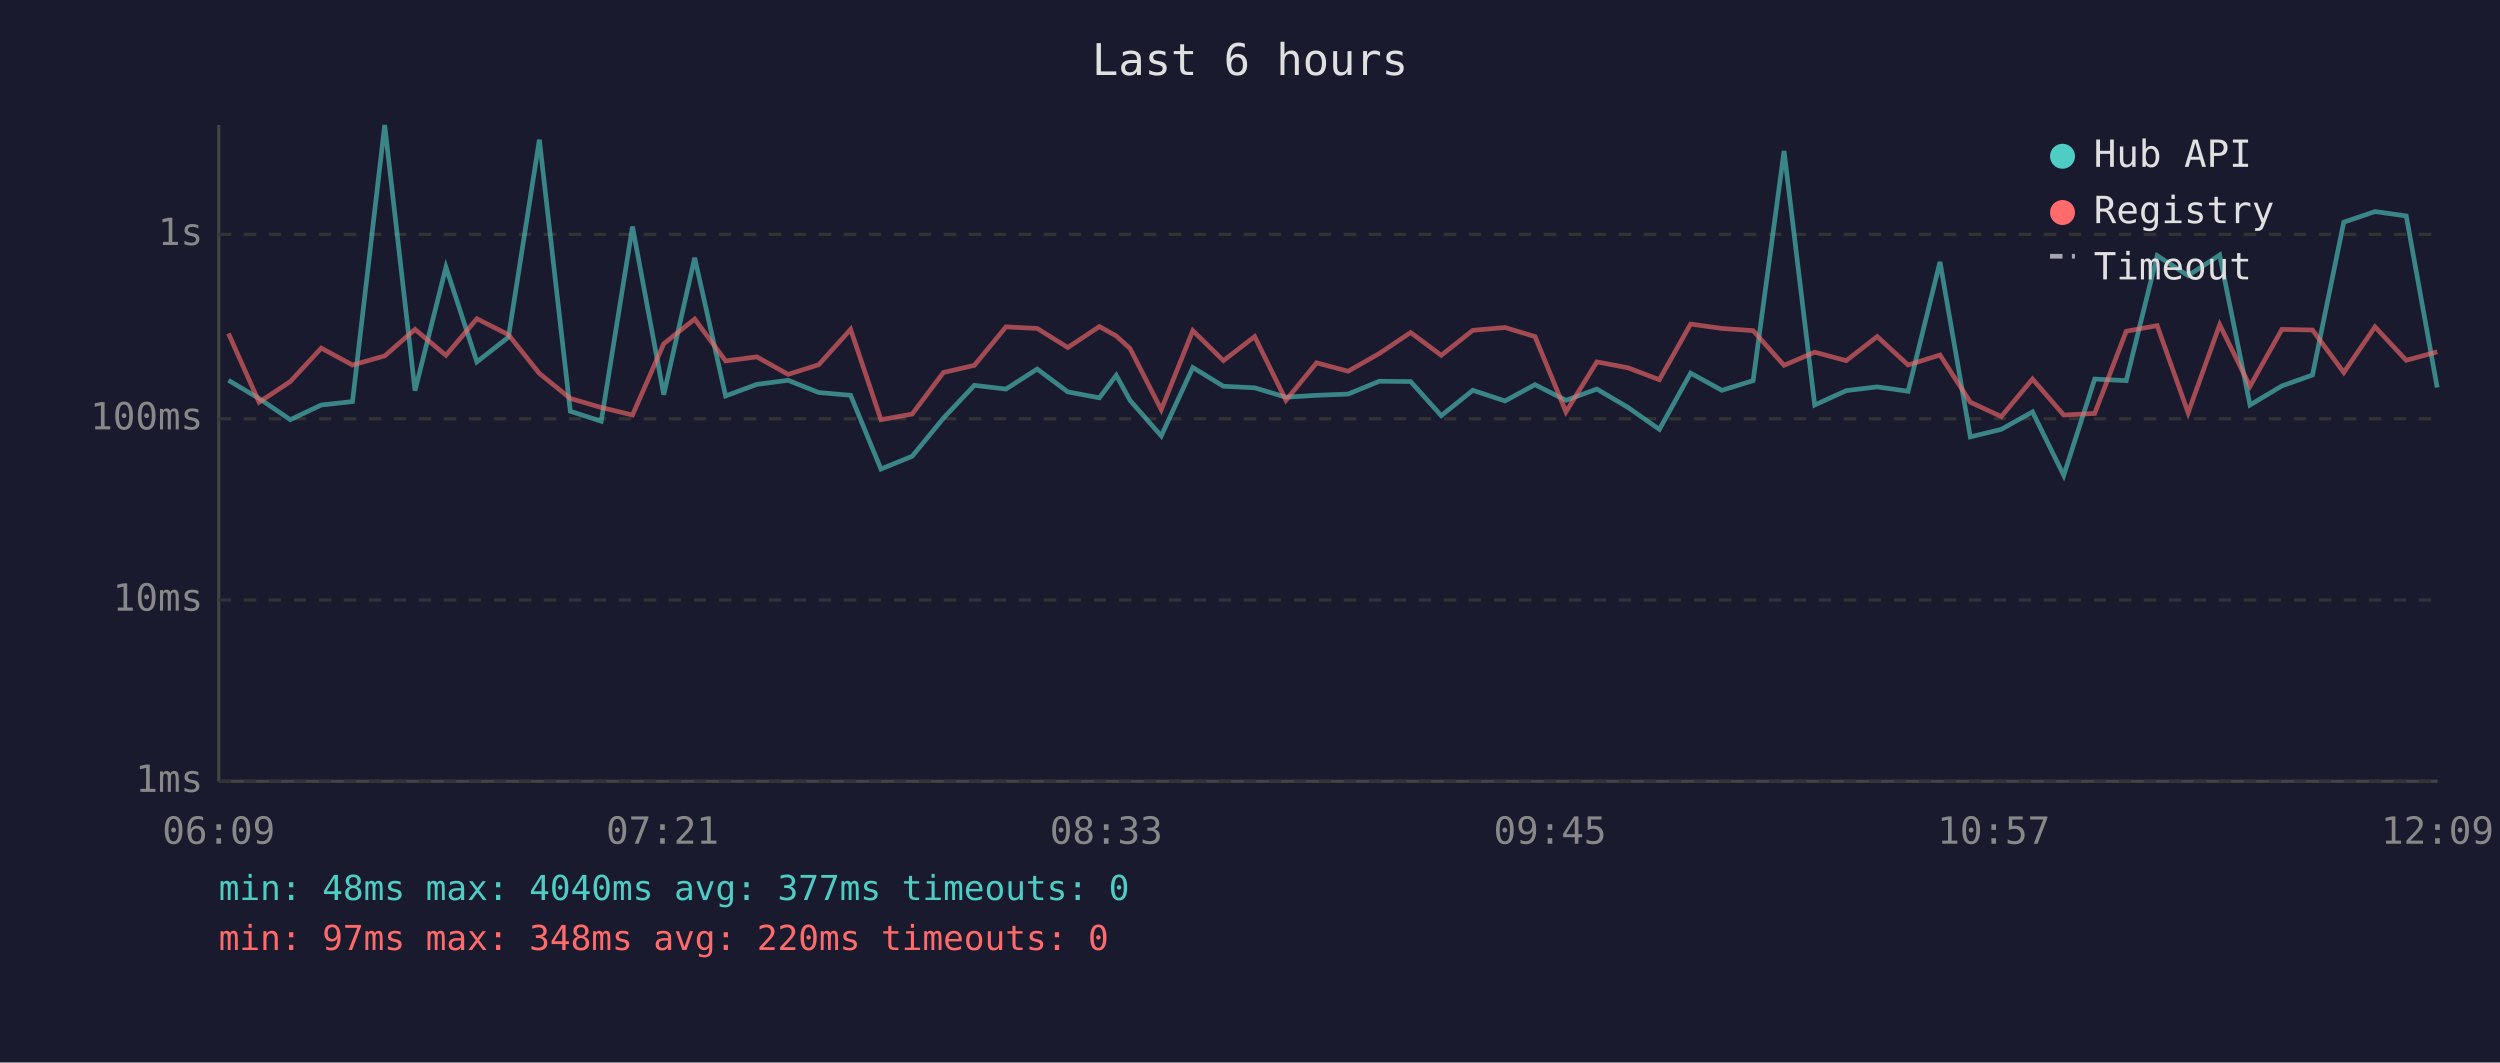
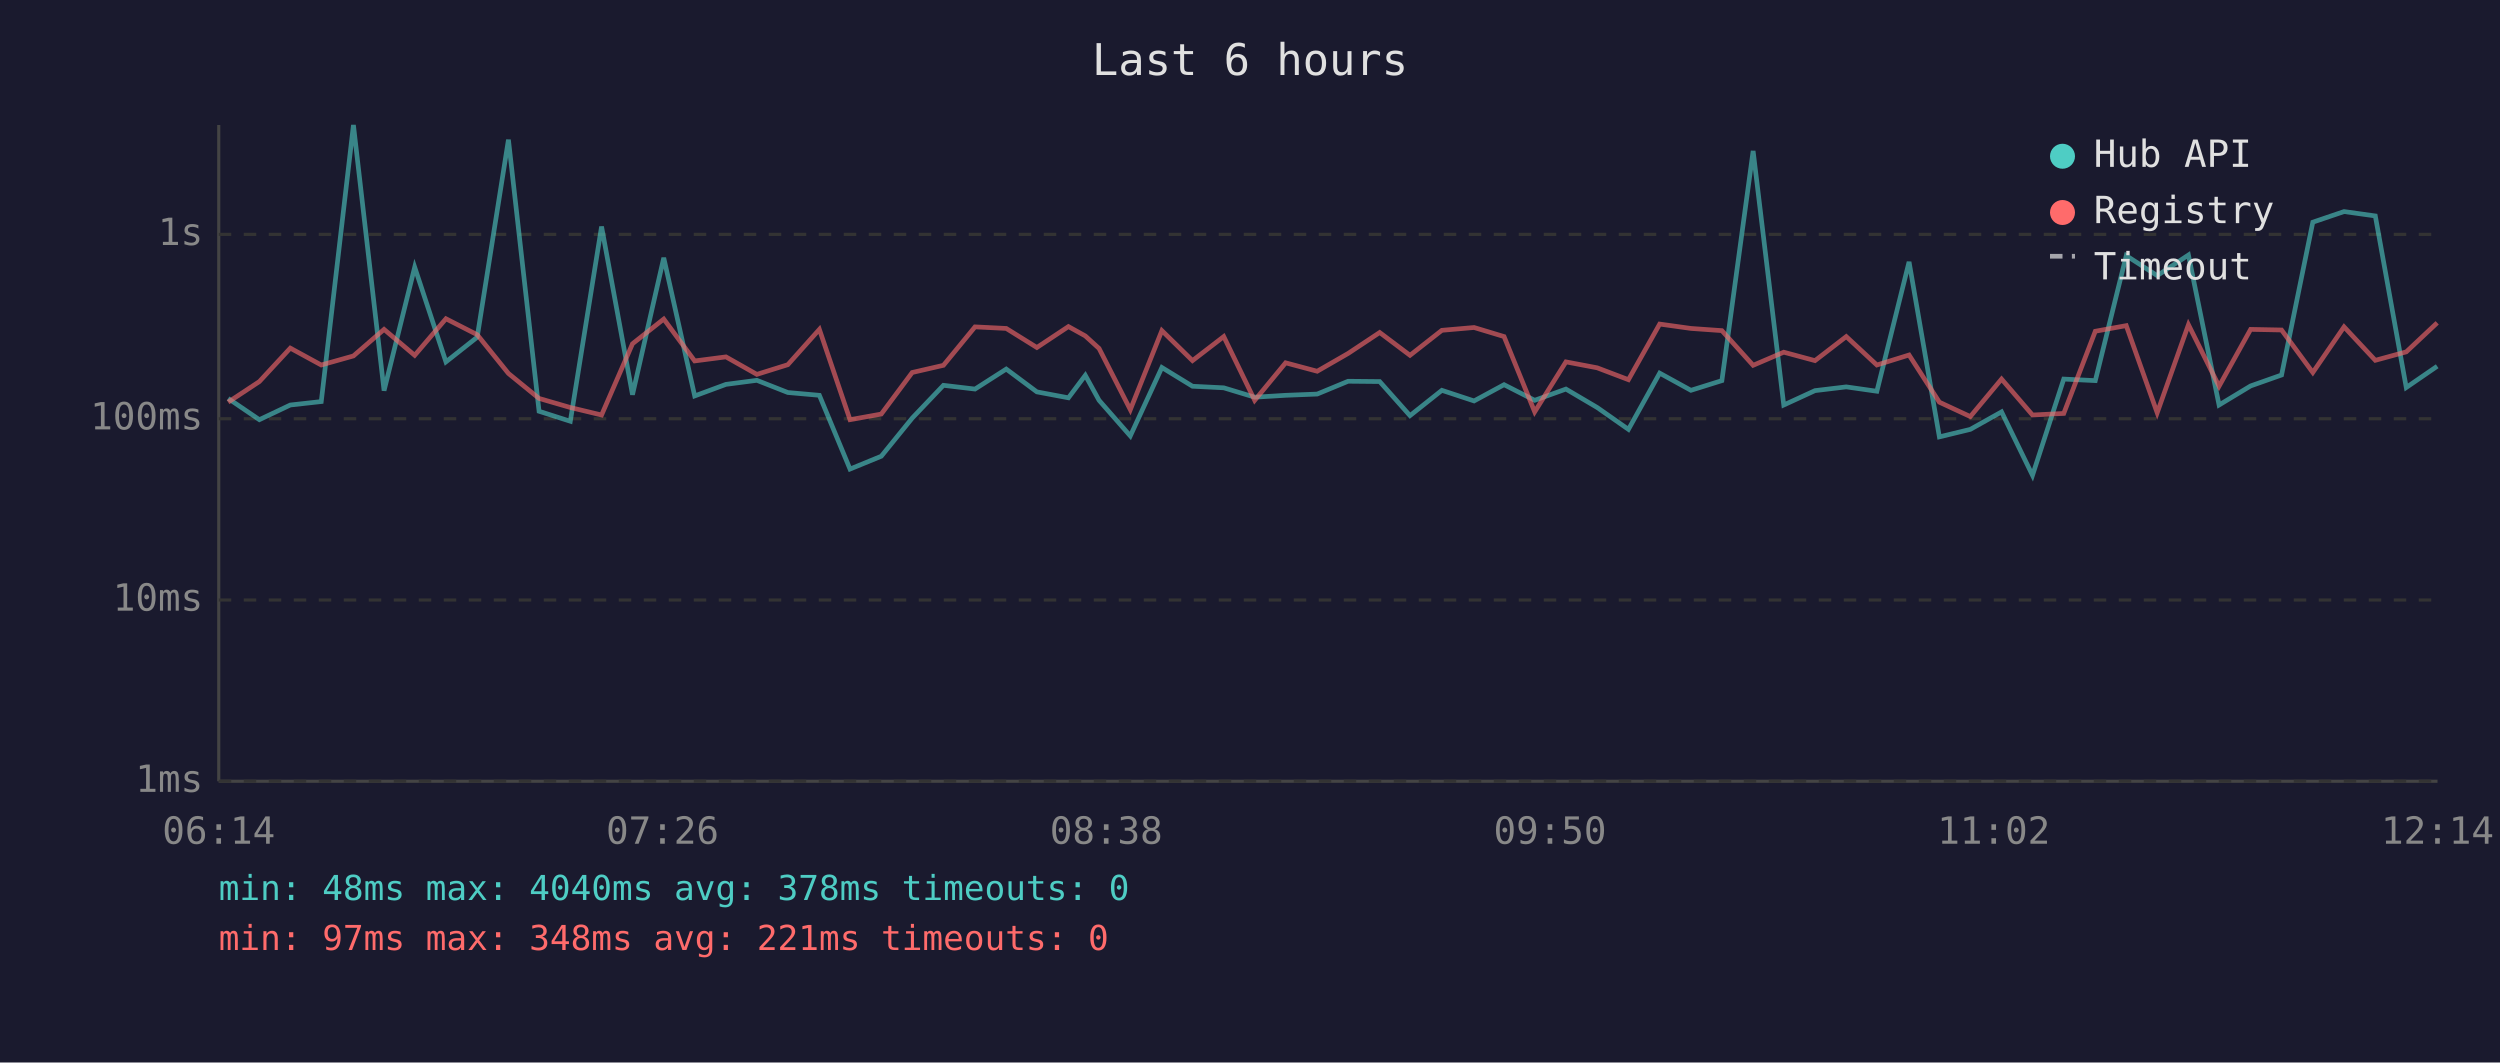
<svg xmlns="http://www.w3.org/2000/svg" viewBox="0 0 800 340" font-family="monospace" font-size="12">
  <rect width="800" height="340" fill="#1a1a2e" />
  <text x="400" y="24" fill="#e0e0e0" font-size="14" text-anchor="middle">Last 6 hours</text>
  <line x1="70" y1="40" x2="70" y2="250" stroke="#444" stroke-width="1" />
  <line x1="70" y1="250" x2="780" y2="250" stroke="#444" stroke-width="1" />
  <line x1="70" y1="250" x2="780" y2="250" stroke="#333" stroke-width="1" stroke-dasharray="4" />
  <text x="65" y="250" fill="#888" text-anchor="end" dominant-baseline="middle">1ms</text>
  <line x1="70" y1="192" x2="780" y2="192" stroke="#333" stroke-width="1" stroke-dasharray="4" />
  <text x="65" y="192" fill="#888" text-anchor="end" dominant-baseline="middle">10ms</text>
  <line x1="70" y1="134" x2="780" y2="134" stroke="#333" stroke-width="1" stroke-dasharray="4" />
  <text x="65" y="134" fill="#888" text-anchor="end" dominant-baseline="middle">100ms</text>
  <line x1="70" y1="75" x2="780" y2="75" stroke="#333" stroke-width="1" stroke-dasharray="4" />
  <text x="65" y="75" fill="#888" text-anchor="end" dominant-baseline="middle">1s</text>
-   <text x="70" y="270" fill="#888" text-anchor="middle">06:09</text>
-   <text x="212" y="270" fill="#888" text-anchor="middle">07:21</text>
-   <text x="354" y="270" fill="#888" text-anchor="middle">08:33</text>
-   <text x="496" y="270" fill="#888" text-anchor="middle">09:45</text>
-   <text x="638" y="270" fill="#888" text-anchor="middle">10:57</text>
-   <text x="780" y="270" fill="#888" text-anchor="middle">12:09</text>
-   <polyline points="73.1,121.7 82.9,127.5 92.9,134.3 102.8,129.6 112.8,128.5 123.1,40.0 132.8,125.0 142.7,85.5 152.6,115.8 162.7,107.9 172.6,44.7 182.5,131.6 192.4,134.8 202.4,72.5 212.4,126.3 222.3,82.5 232.2,126.7 242.2,123.0 252.2,121.7 262.0,125.6 272.2,126.5 281.9,150.1 291.9,146.0 301.9,133.8 311.8,123.3 321.9,124.5 331.9,118.1 341.7,125.4 351.8,127.3 357.2,120.1 361.6,128.1 371.6,139.5 381.7,117.6 391.5,123.6 401.5,124.1 411.5,127.1 421.3,126.5 431.4,126.1 441.4,122.0 451.4,122.1 461.2,133.0 471.3,124.9 481.6,128.3 491.2,123.1 501.1,128.1 511.0,124.5 521.0,130.4 531.0,137.4 541.0,119.4 551.0,124.9 561.0,121.8 570.9,48.3 580.7,129.6 590.8,125.0 600.7,123.8 610.6,125.2 620.8,83.8 630.5,139.8 640.4,137.4 650.4,131.8 660.4,152.1 670.3,121.3 680.4,121.8 690.3,81.8 700.2,88.2 710.3,81.6 720.0,129.6 730.2,123.5 740.0,120.0 750.0,71.1 760.0,67.7 770.0,69.1 779.9,124.0" fill="none" stroke="#4ecdc4" stroke-width="1.5" opacity="0.6" />
-   <polyline points="73.1,106.7 82.9,128.7 92.9,122.1 102.8,111.4 112.8,116.8 123.1,113.9 132.8,105.4 142.7,113.7 152.6,102.0 162.7,107.1 172.6,119.5 182.5,127.5 192.4,130.4 202.4,132.8 212.4,110.0 222.3,102.1 232.2,115.5 242.2,114.2 252.2,119.8 262.0,116.7 272.2,105.4 281.9,134.3 291.9,132.5 301.9,119.2 311.8,116.9 321.9,104.6 331.9,105.1 341.7,111.2 351.8,104.5 357.2,107.5 361.6,111.5 371.6,131.1 381.7,105.8 391.5,115.4 401.5,107.7 411.5,128.1 421.3,116.1 431.4,118.8 441.4,113.1 451.4,106.4 461.2,113.7 471.3,105.7 481.6,104.8 491.2,107.7 501.1,131.8 511.0,115.8 521.0,117.7 531.0,121.5 541.0,103.7 551.0,105.1 561.0,105.8 570.9,116.9 580.7,112.7 590.8,115.4 600.7,107.7 610.6,116.8 620.8,113.6 630.5,128.7 640.4,133.3 650.4,121.3 660.4,132.8 670.3,132.3 680.4,106.0 690.3,104.2 700.2,132.1 710.3,103.9 720.0,123.6 730.2,105.4 740.0,105.6 750.0,119.2 760.0,104.6 770.0,115.3 779.9,112.6" fill="none" stroke="#ff6b6b" stroke-width="1.5" opacity="0.6" />
+   <text x="70" y="270" fill="#888" text-anchor="middle">06:14</text>
+   <text x="212" y="270" fill="#888" text-anchor="middle">07:26</text>
+   <text x="354" y="270" fill="#888" text-anchor="middle">08:38</text>
+   <text x="496" y="270" fill="#888" text-anchor="middle">09:50</text>
+   <text x="638" y="270" fill="#888" text-anchor="middle">11:02</text>
+   <text x="780" y="270" fill="#888" text-anchor="middle">12:14</text>
+   <polyline points="73.0,127.5 83.0,134.3 92.9,129.6 102.8,128.5 113.1,40.0 122.9,125.0 132.7,85.5 142.7,115.8 152.7,107.9 162.7,44.7 172.5,131.6 182.5,134.8 192.5,72.5 202.4,126.3 212.4,82.5 222.3,126.7 232.3,123.0 242.2,121.7 252.1,125.6 262.2,126.5 272.0,150.1 282.0,146.0 291.9,133.8 301.9,123.3 312.0,124.5 322.0,118.1 331.8,125.4 341.9,127.3 347.3,120.1 351.7,128.1 361.7,139.5 371.8,117.6 381.6,123.6 391.6,124.1 401.5,127.1 411.4,126.5 421.5,126.1 431.4,122.0 441.5,122.1 451.2,133.0 461.4,124.9 471.7,128.3 481.3,123.1 491.1,128.1 501.1,124.5 511.1,130.4 521.1,137.4 531.1,119.4 541.1,124.9 551.0,121.8 561.0,48.3 570.8,129.6 580.8,125.0 590.8,123.8 600.6,125.2 610.9,83.8 620.6,139.8 630.5,137.4 640.5,131.8 650.4,152.1 660.4,121.3 670.5,121.8 680.4,81.8 690.3,88.2 700.3,81.6 710.1,129.6 720.2,123.5 730.1,120.0 740.1,71.1 750.1,67.7 760.1,69.1 770.0,124.0 779.9,117.2" fill="none" stroke="#4ecdc4" stroke-width="1.5" opacity="0.6" />
+   <polyline points="73.0,128.7 83.0,122.1 92.9,111.4 102.8,116.8 113.1,113.9 122.9,105.4 132.7,113.7 142.7,102.0 152.7,107.1 162.7,119.5 172.5,127.5 182.5,130.4 192.5,132.8 202.4,110.0 212.4,102.1 222.3,115.5 232.3,114.2 242.2,119.8 252.1,116.7 262.2,105.4 272.0,134.3 282.0,132.5 291.9,119.2 301.9,116.9 312.0,104.6 322.0,105.1 331.8,111.2 341.9,104.5 347.3,107.5 351.7,111.5 361.7,131.1 371.8,105.8 381.6,115.4 391.6,107.7 401.5,128.1 411.4,116.1 421.5,118.8 431.4,113.1 441.5,106.4 451.2,113.7 461.4,105.7 471.7,104.8 481.3,107.7 491.1,131.8 501.1,115.8 511.1,117.7 521.1,121.5 531.1,103.7 541.1,105.1 551.0,105.8 561.0,116.9 570.8,112.7 580.8,115.4 590.8,107.7 600.6,116.8 610.9,113.6 620.6,128.7 630.5,133.3 640.5,121.3 650.4,132.8 660.4,132.3 670.5,106.0 680.4,104.2 690.3,132.1 700.3,103.9 710.1,123.6 720.2,105.4 730.1,105.6 740.1,119.2 750.1,104.6 760.1,115.3 770.0,112.6 779.9,103.3" fill="none" stroke="#ff6b6b" stroke-width="1.5" opacity="0.6" />
  <circle cx="660" cy="50" r="4" fill="#4ecdc4" />
  <text x="670" y="50" fill="#e0e0e0" dominant-baseline="middle">Hub API</text>
  <circle cx="660" cy="68" r="4" fill="#ff6b6b" />
  <text x="670" y="68" fill="#e0e0e0" dominant-baseline="middle">Registry</text>
  <line x1="656" y1="82" x2="664" y2="82" stroke="#e0e0e0" stroke-width="1.5" stroke-dasharray="4,3" opacity="0.7" />
  <text x="670" y="86" fill="#e0e0e0" dominant-baseline="middle">Timeout</text>
-   <text x="70" y="288" fill="#4ecdc4" font-size="11">min: 48ms  max: 4040ms  avg: 377ms  timeouts: 0</text>
-   <text x="70" y="304" fill="#ff6b6b" font-size="11">min: 97ms  max: 348ms  avg: 220ms  timeouts: 0</text>
+   <text x="70" y="288" fill="#4ecdc4" font-size="11">min: 48ms  max: 4040ms  avg: 378ms  timeouts: 0</text>
+   <text x="70" y="304" fill="#ff6b6b" font-size="11">min: 97ms  max: 348ms  avg: 221ms  timeouts: 0</text>
</svg>
